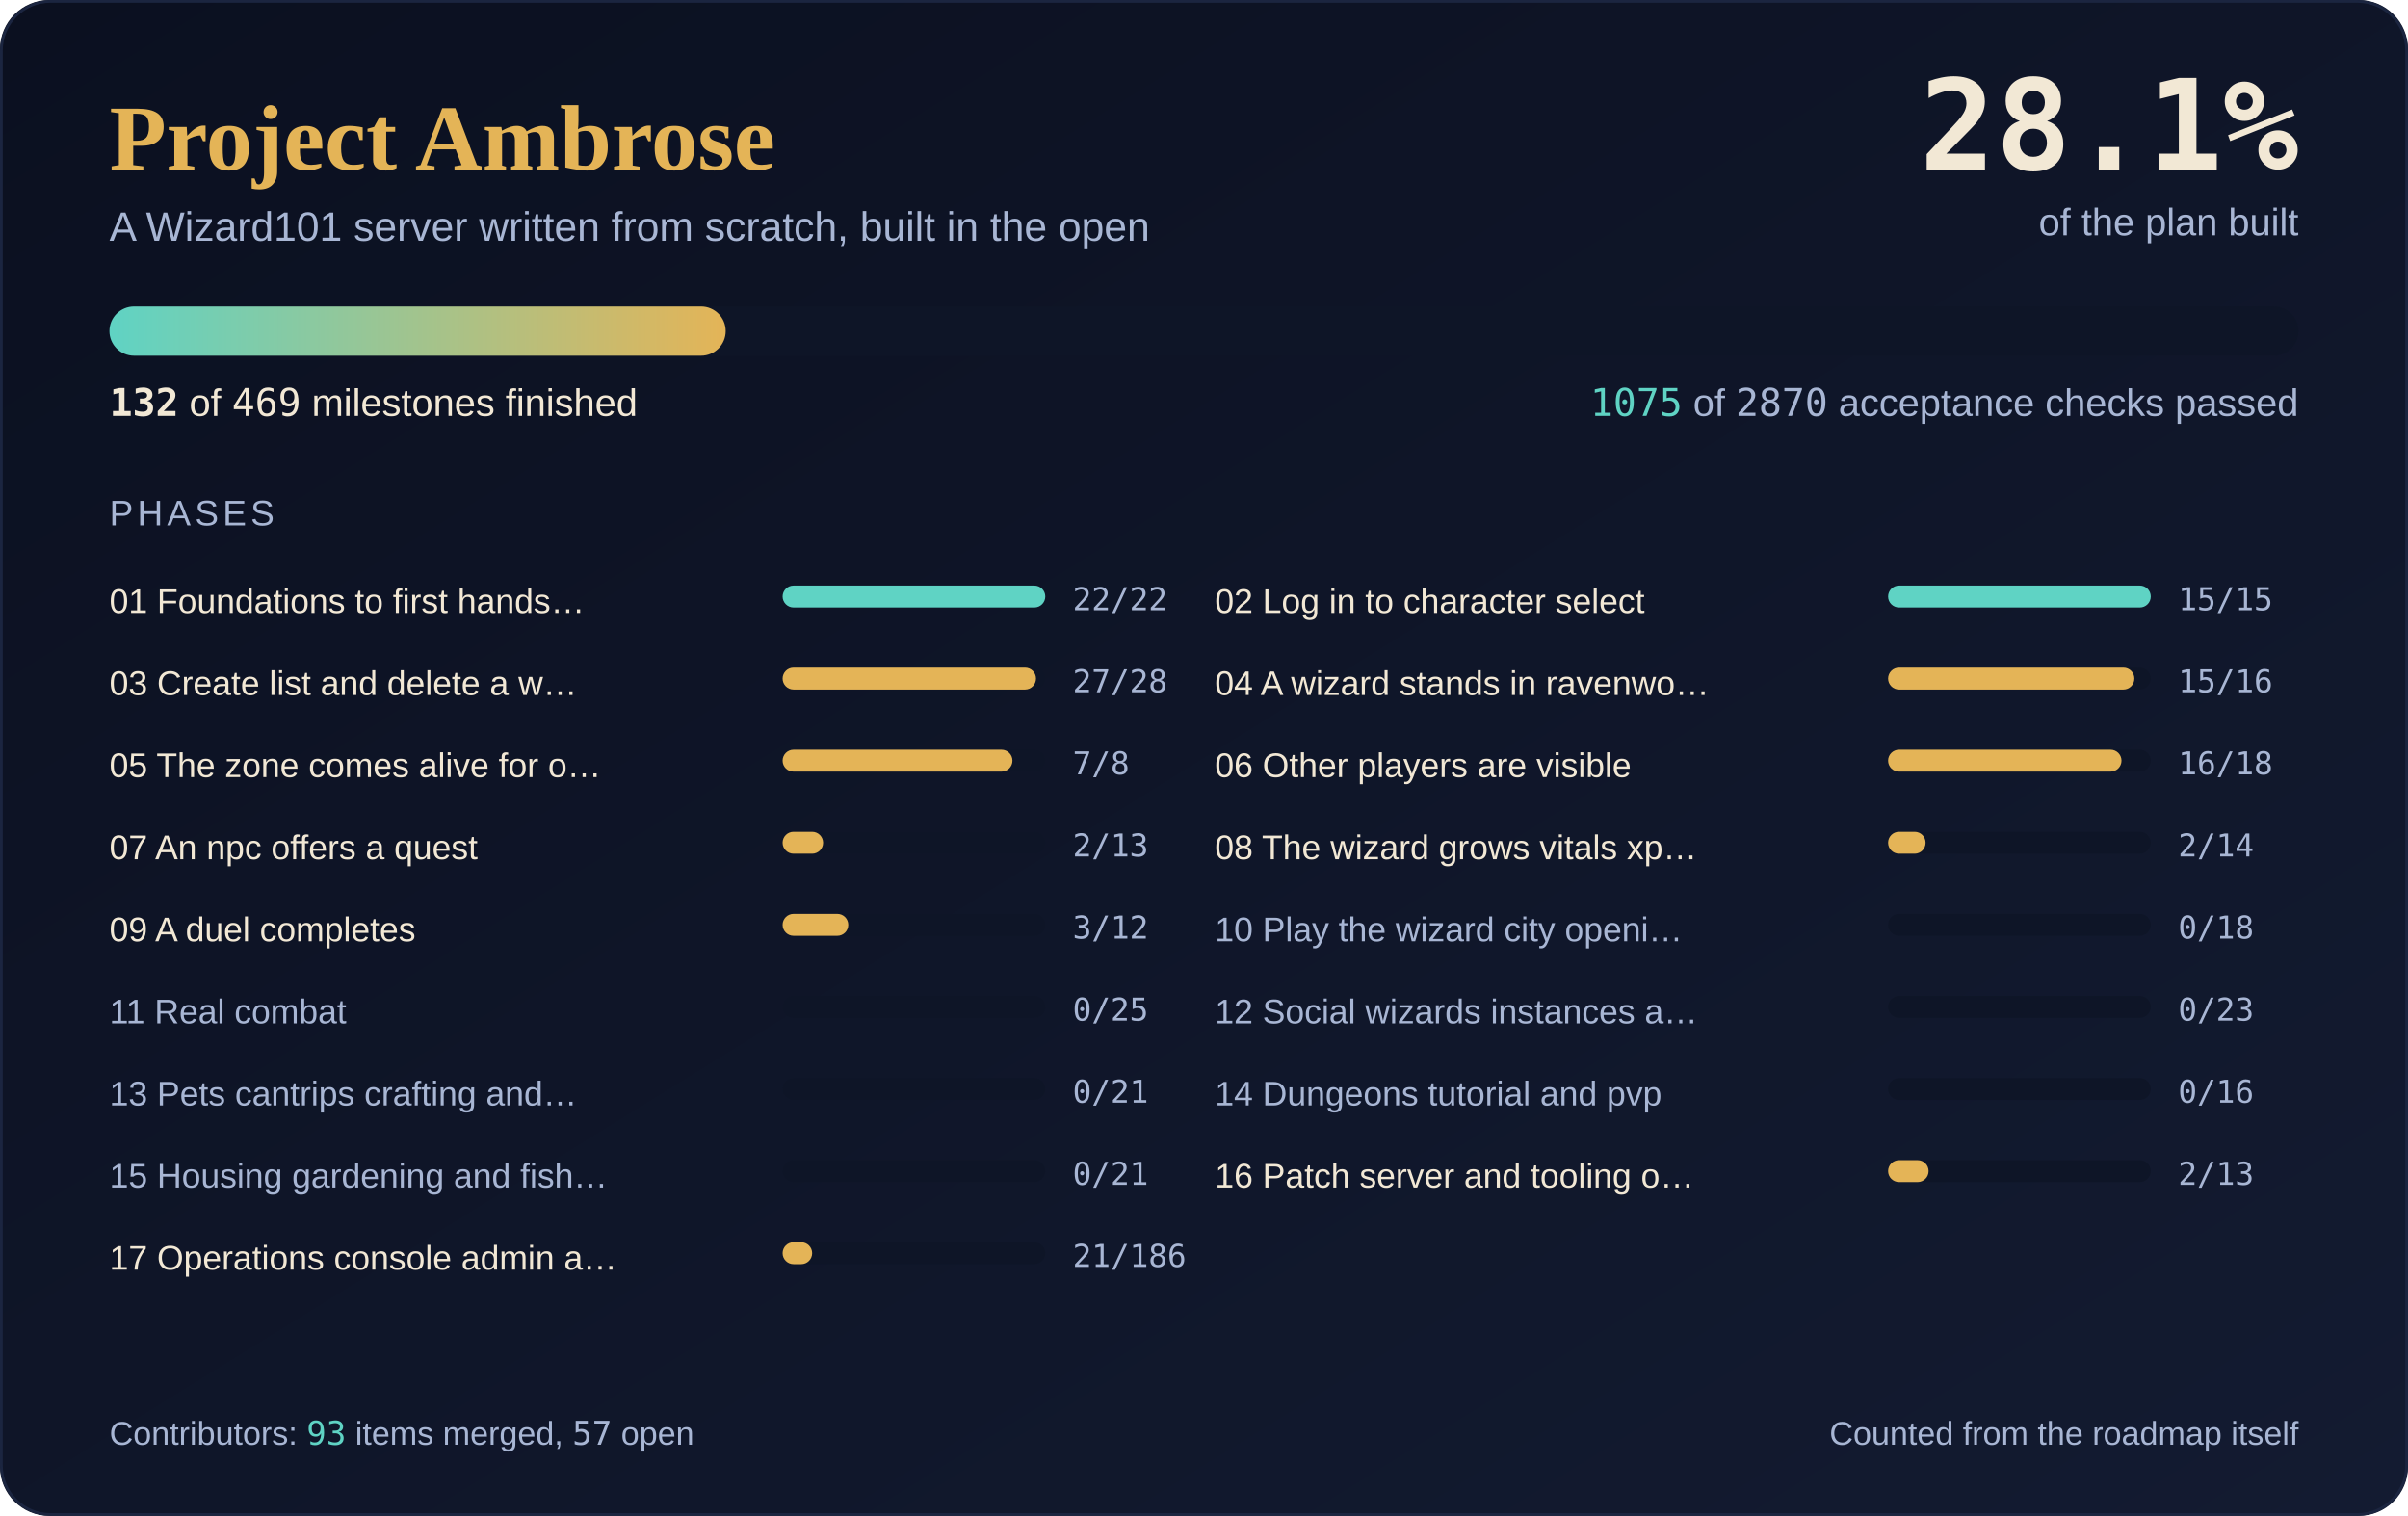
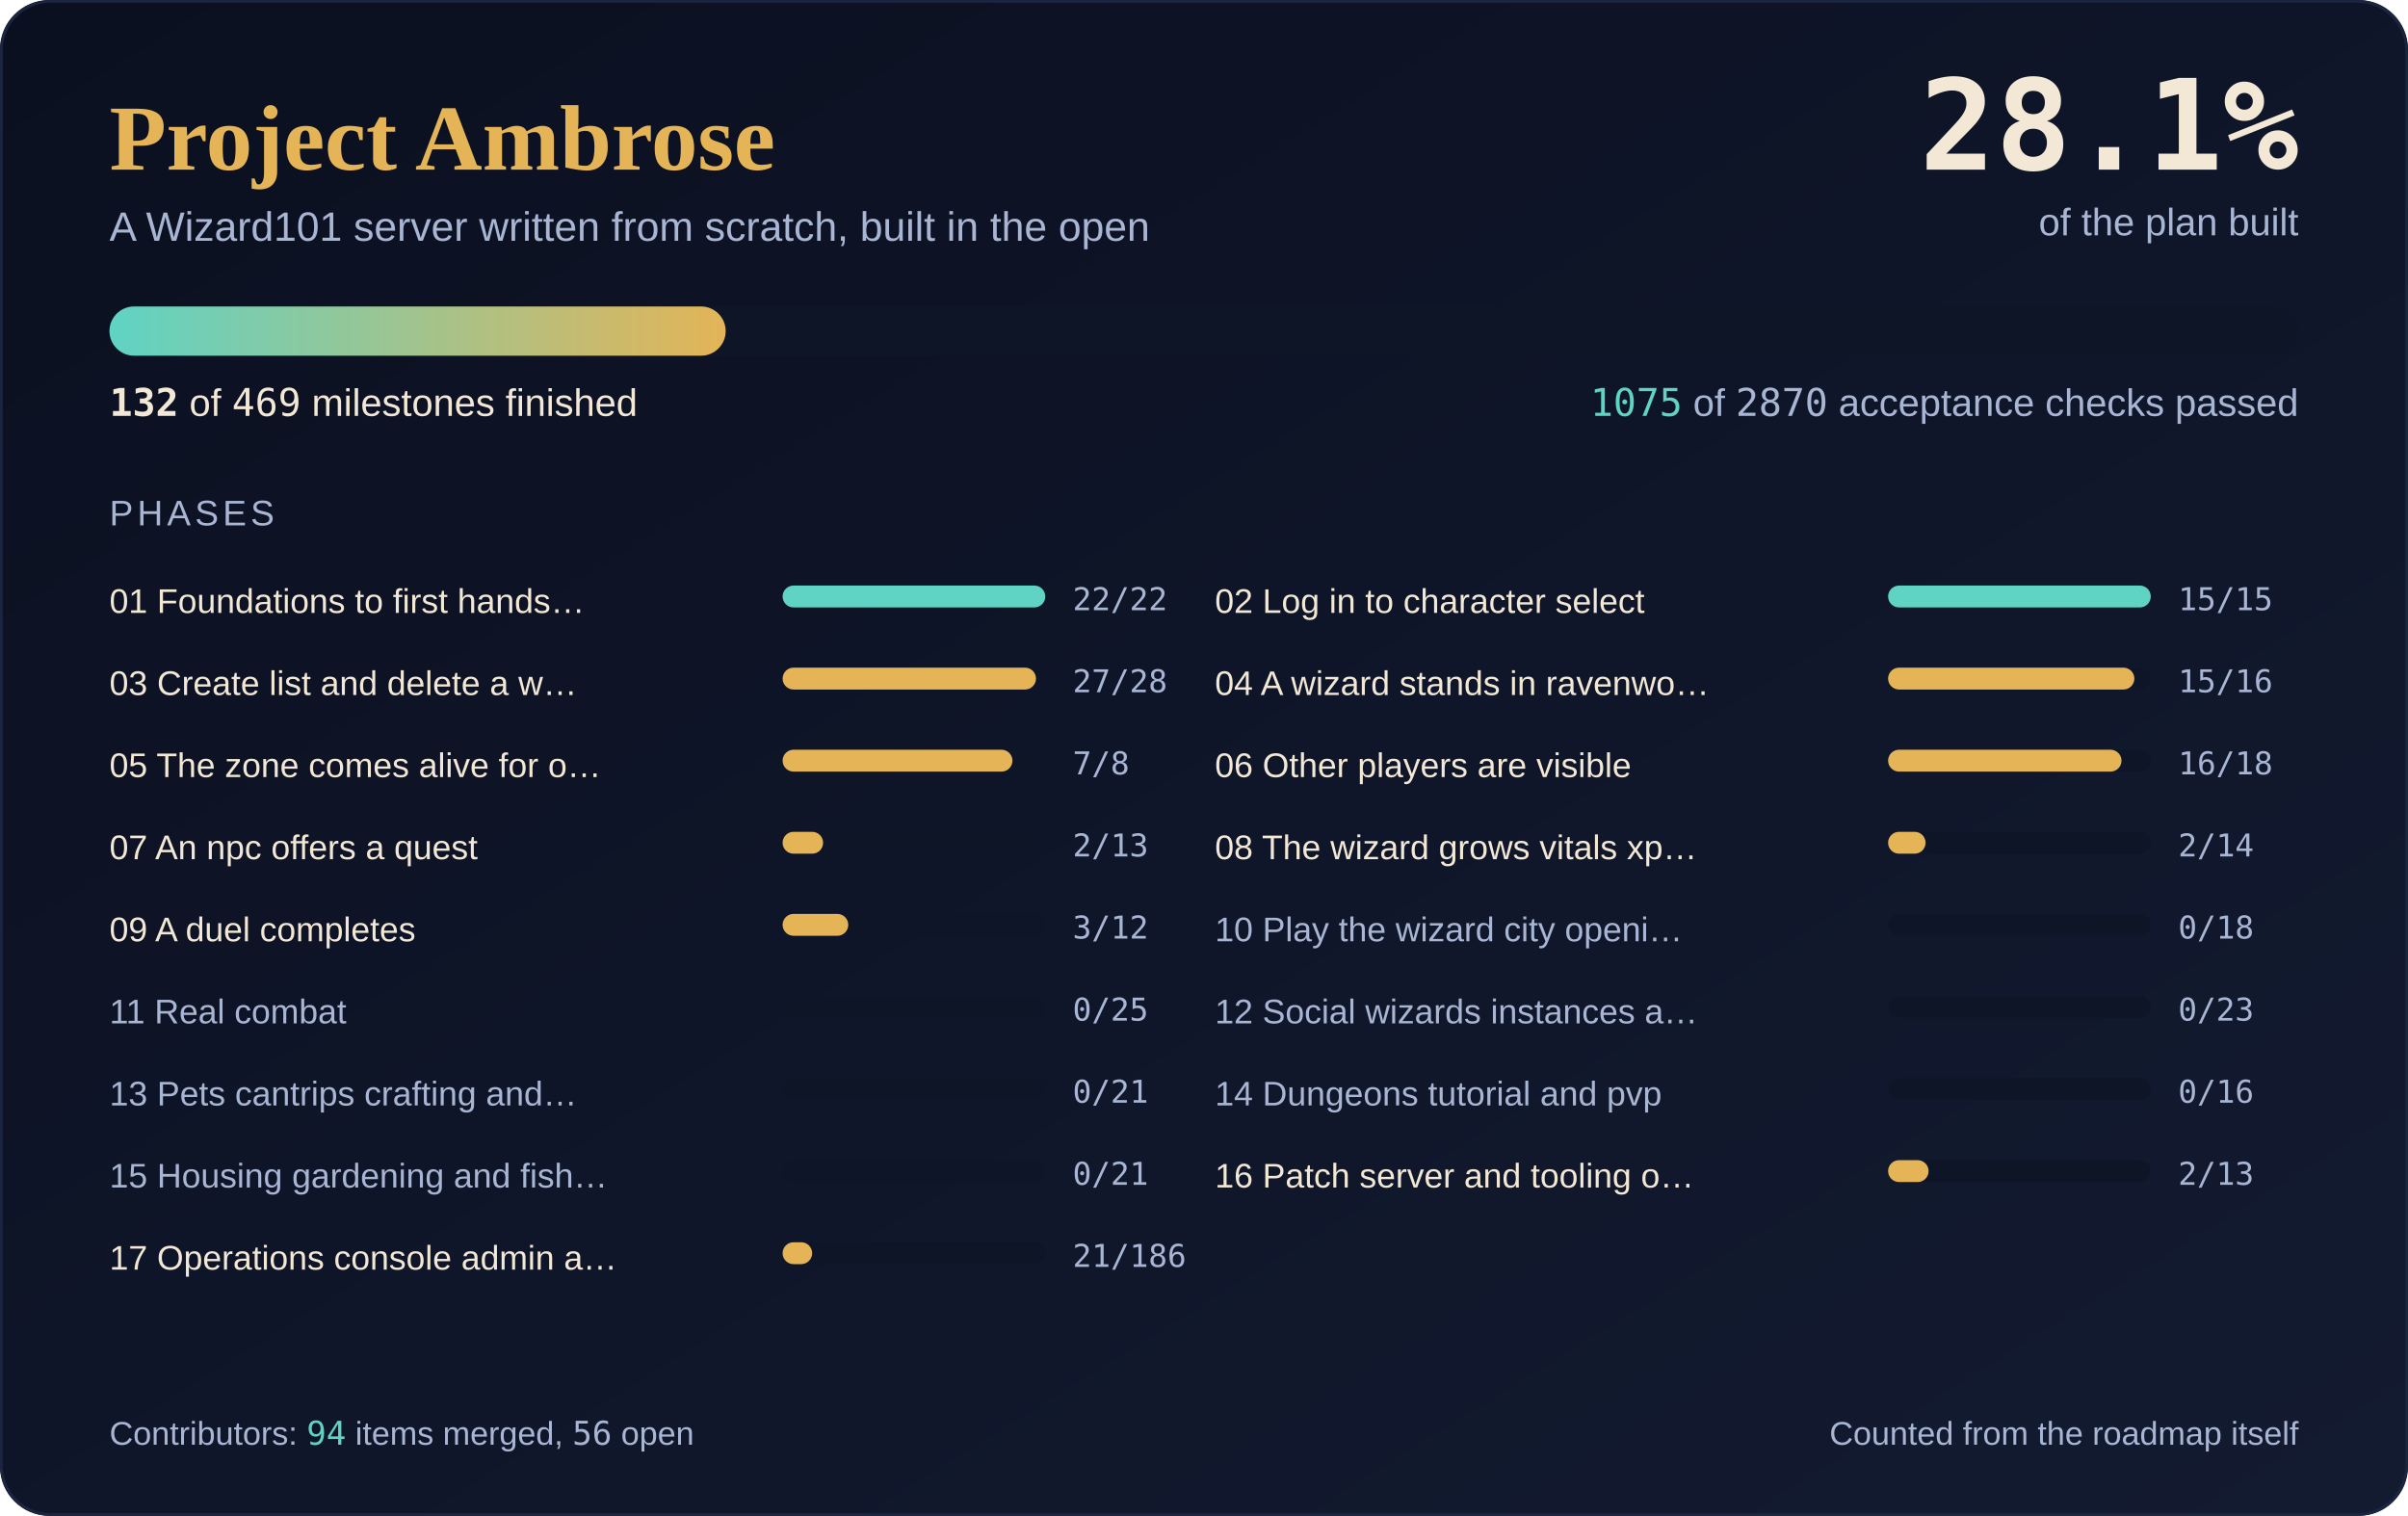
<svg xmlns="http://www.w3.org/2000/svg" width="880" height="554" viewBox="0 0 880 554" role="img" aria-label="Project Ambrose progress: 132 of 469 milestones complete, 28.1 percent">
  <defs>
    <linearGradient id="sky" x1="0" y1="0" x2="1" y2="1">
      <stop offset="0" stop-color="#0B1020" />
      <stop offset="1" stop-color="#131B31" />
    </linearGradient>
    <linearGradient id="fill" x1="0" y1="0" x2="1" y2="0">
      <stop offset="0" stop-color="#5FD3C4" />
      <stop offset="1" stop-color="#E4B457" />
    </linearGradient>
  </defs>
  <rect width="880" height="554" rx="18" fill="url(#sky)" />
  <rect x="0.5" y="0.5" width="879" height="553" rx="18" fill="none" stroke="#1B2540" />
  <text x="40" y="62" font-family="'Cormorant Garamond', Georgia, 'Times New Roman', serif" font-size="34" font-weight="600" fill="#E4B457">Project Ambrose</text>
  <text x="40" y="88" font-family="Karla, 'Segoe UI', 'Helvetica Neue', Arial, sans-serif" font-size="15" fill="#A8B6D4">A Wizard101 server written from scratch, built in the open</text>
  <text x="840" y="62" text-anchor="end" font-family="'JetBrains Mono', Consolas, 'DejaVu Sans Mono', monospace" font-size="46" font-weight="700" fill="#F2E8D5">28.1%</text>
  <text x="840" y="86" text-anchor="end" font-family="Karla, 'Segoe UI', 'Helvetica Neue', Arial, sans-serif" font-size="14" fill="#A8B6D4">of the plan built</text>
  <rect x="40" y="112" width="800" height="18" rx="9.0" fill="#0E1527" />
  <rect x="40" y="112" width="225.2" height="18" rx="9.0" fill="url(#fill)" />
  <text x="40" y="152" font-family="Karla, 'Segoe UI', 'Helvetica Neue', Arial, sans-serif" font-size="14" fill="#F2E8D5">
    <tspan font-family="'JetBrains Mono', Consolas, 'DejaVu Sans Mono', monospace" font-weight="700">132</tspan> of <tspan font-family="'JetBrains Mono', Consolas, 'DejaVu Sans Mono', monospace">469</tspan> milestones finished</text>
  <text x="840" y="152" text-anchor="end" font-family="Karla, 'Segoe UI', 'Helvetica Neue', Arial, sans-serif" font-size="14" fill="#A8B6D4">
    <tspan font-family="'JetBrains Mono', Consolas, 'DejaVu Sans Mono', monospace" fill="#5FD3C4">1075</tspan> of <tspan font-family="'JetBrains Mono', Consolas, 'DejaVu Sans Mono', monospace">2870</tspan> acceptance checks passed</text>
  <text x="40" y="192" font-family="Karla, 'Segoe UI', 'Helvetica Neue', Arial, sans-serif" font-size="13" fill="#A8B6D4" letter-spacing="1.5">PHASES</text>
  <text x="40" y="224" font-family="Karla, 'Segoe UI', 'Helvetica Neue', Arial, sans-serif" font-size="12.5" fill="#F2E8D5">01 Foundations to first hands…</text>
  <rect x="286" y="214" width="96" height="8" rx="4.0" fill="#0E1527" />
  <rect x="286" y="214" width="96.0" height="8" rx="4.0" fill="#5FD3C4" />
  <text x="392" y="223" font-family="'JetBrains Mono', Consolas, 'DejaVu Sans Mono', monospace" font-size="11.5" fill="#A8B6D4">22/22</text>
  <text x="444" y="224" font-family="Karla, 'Segoe UI', 'Helvetica Neue', Arial, sans-serif" font-size="12.5" fill="#F2E8D5">02 Log in to character select</text>
  <rect x="690" y="214" width="96" height="8" rx="4.0" fill="#0E1527" />
  <rect x="690" y="214" width="96.0" height="8" rx="4.0" fill="#5FD3C4" />
  <text x="796" y="223" font-family="'JetBrains Mono', Consolas, 'DejaVu Sans Mono', monospace" font-size="11.5" fill="#A8B6D4">15/15</text>
  <text x="40" y="254" font-family="Karla, 'Segoe UI', 'Helvetica Neue', Arial, sans-serif" font-size="12.5" fill="#F2E8D5">03 Create list and delete a w…</text>
  <rect x="286" y="244" width="96" height="8" rx="4.0" fill="#0E1527" />
  <rect x="286" y="244" width="92.6" height="8" rx="4.0" fill="#E4B457" />
  <text x="392" y="253" font-family="'JetBrains Mono', Consolas, 'DejaVu Sans Mono', monospace" font-size="11.5" fill="#A8B6D4">27/28</text>
  <text x="444" y="254" font-family="Karla, 'Segoe UI', 'Helvetica Neue', Arial, sans-serif" font-size="12.5" fill="#F2E8D5">04 A wizard stands in ravenwo…</text>
  <rect x="690" y="244" width="96" height="8" rx="4.0" fill="#0E1527" />
  <rect x="690" y="244" width="90.0" height="8" rx="4.0" fill="#E4B457" />
  <text x="796" y="253" font-family="'JetBrains Mono', Consolas, 'DejaVu Sans Mono', monospace" font-size="11.5" fill="#A8B6D4">15/16</text>
  <text x="40" y="284" font-family="Karla, 'Segoe UI', 'Helvetica Neue', Arial, sans-serif" font-size="12.5" fill="#F2E8D5">05 The zone comes alive for o…</text>
  <rect x="286" y="274" width="96" height="8" rx="4.0" fill="#0E1527" />
  <rect x="286" y="274" width="84.0" height="8" rx="4.0" fill="#E4B457" />
  <text x="392" y="283" font-family="'JetBrains Mono', Consolas, 'DejaVu Sans Mono', monospace" font-size="11.5" fill="#A8B6D4">7/8</text>
  <text x="444" y="284" font-family="Karla, 'Segoe UI', 'Helvetica Neue', Arial, sans-serif" font-size="12.5" fill="#F2E8D5">06 Other players are visible</text>
  <rect x="690" y="274" width="96" height="8" rx="4.0" fill="#0E1527" />
  <rect x="690" y="274" width="85.3" height="8" rx="4.0" fill="#E4B457" />
  <text x="796" y="283" font-family="'JetBrains Mono', Consolas, 'DejaVu Sans Mono', monospace" font-size="11.5" fill="#A8B6D4">16/18</text>
  <text x="40" y="314" font-family="Karla, 'Segoe UI', 'Helvetica Neue', Arial, sans-serif" font-size="12.5" fill="#F2E8D5">07 An npc offers a quest</text>
  <rect x="286" y="304" width="96" height="8" rx="4.0" fill="#0E1527" />
  <rect x="286" y="304" width="14.8" height="8" rx="4.0" fill="#E4B457" />
  <text x="392" y="313" font-family="'JetBrains Mono', Consolas, 'DejaVu Sans Mono', monospace" font-size="11.5" fill="#A8B6D4">2/13</text>
  <text x="444" y="314" font-family="Karla, 'Segoe UI', 'Helvetica Neue', Arial, sans-serif" font-size="12.5" fill="#F2E8D5">08 The wizard grows vitals xp…</text>
  <rect x="690" y="304" width="96" height="8" rx="4.0" fill="#0E1527" />
  <rect x="690" y="304" width="13.7" height="8" rx="4.0" fill="#E4B457" />
  <text x="796" y="313" font-family="'JetBrains Mono', Consolas, 'DejaVu Sans Mono', monospace" font-size="11.5" fill="#A8B6D4">2/14</text>
  <text x="40" y="344" font-family="Karla, 'Segoe UI', 'Helvetica Neue', Arial, sans-serif" font-size="12.5" fill="#F2E8D5">09 A duel completes</text>
  <rect x="286" y="334" width="96" height="8" rx="4.0" fill="#0E1527" />
  <rect x="286" y="334" width="24.0" height="8" rx="4.0" fill="#E4B457" />
  <text x="392" y="343" font-family="'JetBrains Mono', Consolas, 'DejaVu Sans Mono', monospace" font-size="11.5" fill="#A8B6D4">3/12</text>
  <text x="444" y="344" font-family="Karla, 'Segoe UI', 'Helvetica Neue', Arial, sans-serif" font-size="12.5" fill="#A8B6D4">10 Play the wizard city openi…</text>
  <rect x="690" y="334" width="96" height="8" rx="4.0" fill="#0E1527" />
  <text x="796" y="343" font-family="'JetBrains Mono', Consolas, 'DejaVu Sans Mono', monospace" font-size="11.5" fill="#A8B6D4">0/18</text>
  <text x="40" y="374" font-family="Karla, 'Segoe UI', 'Helvetica Neue', Arial, sans-serif" font-size="12.5" fill="#A8B6D4">11 Real combat</text>
  <rect x="286" y="364" width="96" height="8" rx="4.0" fill="#0E1527" />
  <text x="392" y="373" font-family="'JetBrains Mono', Consolas, 'DejaVu Sans Mono', monospace" font-size="11.5" fill="#A8B6D4">0/25</text>
  <text x="444" y="374" font-family="Karla, 'Segoe UI', 'Helvetica Neue', Arial, sans-serif" font-size="12.5" fill="#A8B6D4">12 Social wizards instances a…</text>
  <rect x="690" y="364" width="96" height="8" rx="4.0" fill="#0E1527" />
  <text x="796" y="373" font-family="'JetBrains Mono', Consolas, 'DejaVu Sans Mono', monospace" font-size="11.5" fill="#A8B6D4">0/23</text>
  <text x="40" y="404" font-family="Karla, 'Segoe UI', 'Helvetica Neue', Arial, sans-serif" font-size="12.5" fill="#A8B6D4">13 Pets cantrips crafting and…</text>
  <rect x="286" y="394" width="96" height="8" rx="4.0" fill="#0E1527" />
  <text x="392" y="403" font-family="'JetBrains Mono', Consolas, 'DejaVu Sans Mono', monospace" font-size="11.5" fill="#A8B6D4">0/21</text>
  <text x="444" y="404" font-family="Karla, 'Segoe UI', 'Helvetica Neue', Arial, sans-serif" font-size="12.5" fill="#A8B6D4">14 Dungeons tutorial and pvp</text>
  <rect x="690" y="394" width="96" height="8" rx="4.0" fill="#0E1527" />
  <text x="796" y="403" font-family="'JetBrains Mono', Consolas, 'DejaVu Sans Mono', monospace" font-size="11.5" fill="#A8B6D4">0/16</text>
  <text x="40" y="434" font-family="Karla, 'Segoe UI', 'Helvetica Neue', Arial, sans-serif" font-size="12.5" fill="#A8B6D4">15 Housing gardening and fish…</text>
  <rect x="286" y="424" width="96" height="8" rx="4.0" fill="#0E1527" />
  <text x="392" y="433" font-family="'JetBrains Mono', Consolas, 'DejaVu Sans Mono', monospace" font-size="11.5" fill="#A8B6D4">0/21</text>
  <text x="444" y="434" font-family="Karla, 'Segoe UI', 'Helvetica Neue', Arial, sans-serif" font-size="12.5" fill="#F2E8D5">16 Patch server and tooling o…</text>
  <rect x="690" y="424" width="96" height="8" rx="4.0" fill="#0E1527" />
  <rect x="690" y="424" width="14.8" height="8" rx="4.0" fill="#E4B457" />
  <text x="796" y="433" font-family="'JetBrains Mono', Consolas, 'DejaVu Sans Mono', monospace" font-size="11.5" fill="#A8B6D4">2/13</text>
  <text x="40" y="464" font-family="Karla, 'Segoe UI', 'Helvetica Neue', Arial, sans-serif" font-size="12.5" fill="#F2E8D5">17 Operations console admin a…</text>
  <rect x="286" y="454" width="96" height="8" rx="4.0" fill="#0E1527" />
  <rect x="286" y="454" width="10.8" height="8" rx="4.0" fill="#E4B457" />
  <text x="392" y="463" font-family="'JetBrains Mono', Consolas, 'DejaVu Sans Mono', monospace" font-size="11.5" fill="#A8B6D4">21/186</text>
-   <text x="40" y="528" font-family="Karla, 'Segoe UI', 'Helvetica Neue', Arial, sans-serif" font-size="12" fill="#A8B6D4">Contributors: <tspan font-family="'JetBrains Mono', Consolas, 'DejaVu Sans Mono', monospace" fill="#5FD3C4">93</tspan> items merged, <tspan font-family="'JetBrains Mono', Consolas, 'DejaVu Sans Mono', monospace">57</tspan> open</text>
+   <text x="40" y="528" font-family="Karla, 'Segoe UI', 'Helvetica Neue', Arial, sans-serif" font-size="12" fill="#A8B6D4">Contributors: <tspan font-family="'JetBrains Mono', Consolas, 'DejaVu Sans Mono', monospace" fill="#5FD3C4">94</tspan> items merged, <tspan font-family="'JetBrains Mono', Consolas, 'DejaVu Sans Mono', monospace">56</tspan> open</text>
  <text x="840" y="528" text-anchor="end" font-family="Karla, 'Segoe UI', 'Helvetica Neue', Arial, sans-serif" font-size="12" fill="#A8B6D4">Counted from the roadmap itself</text>
</svg>
